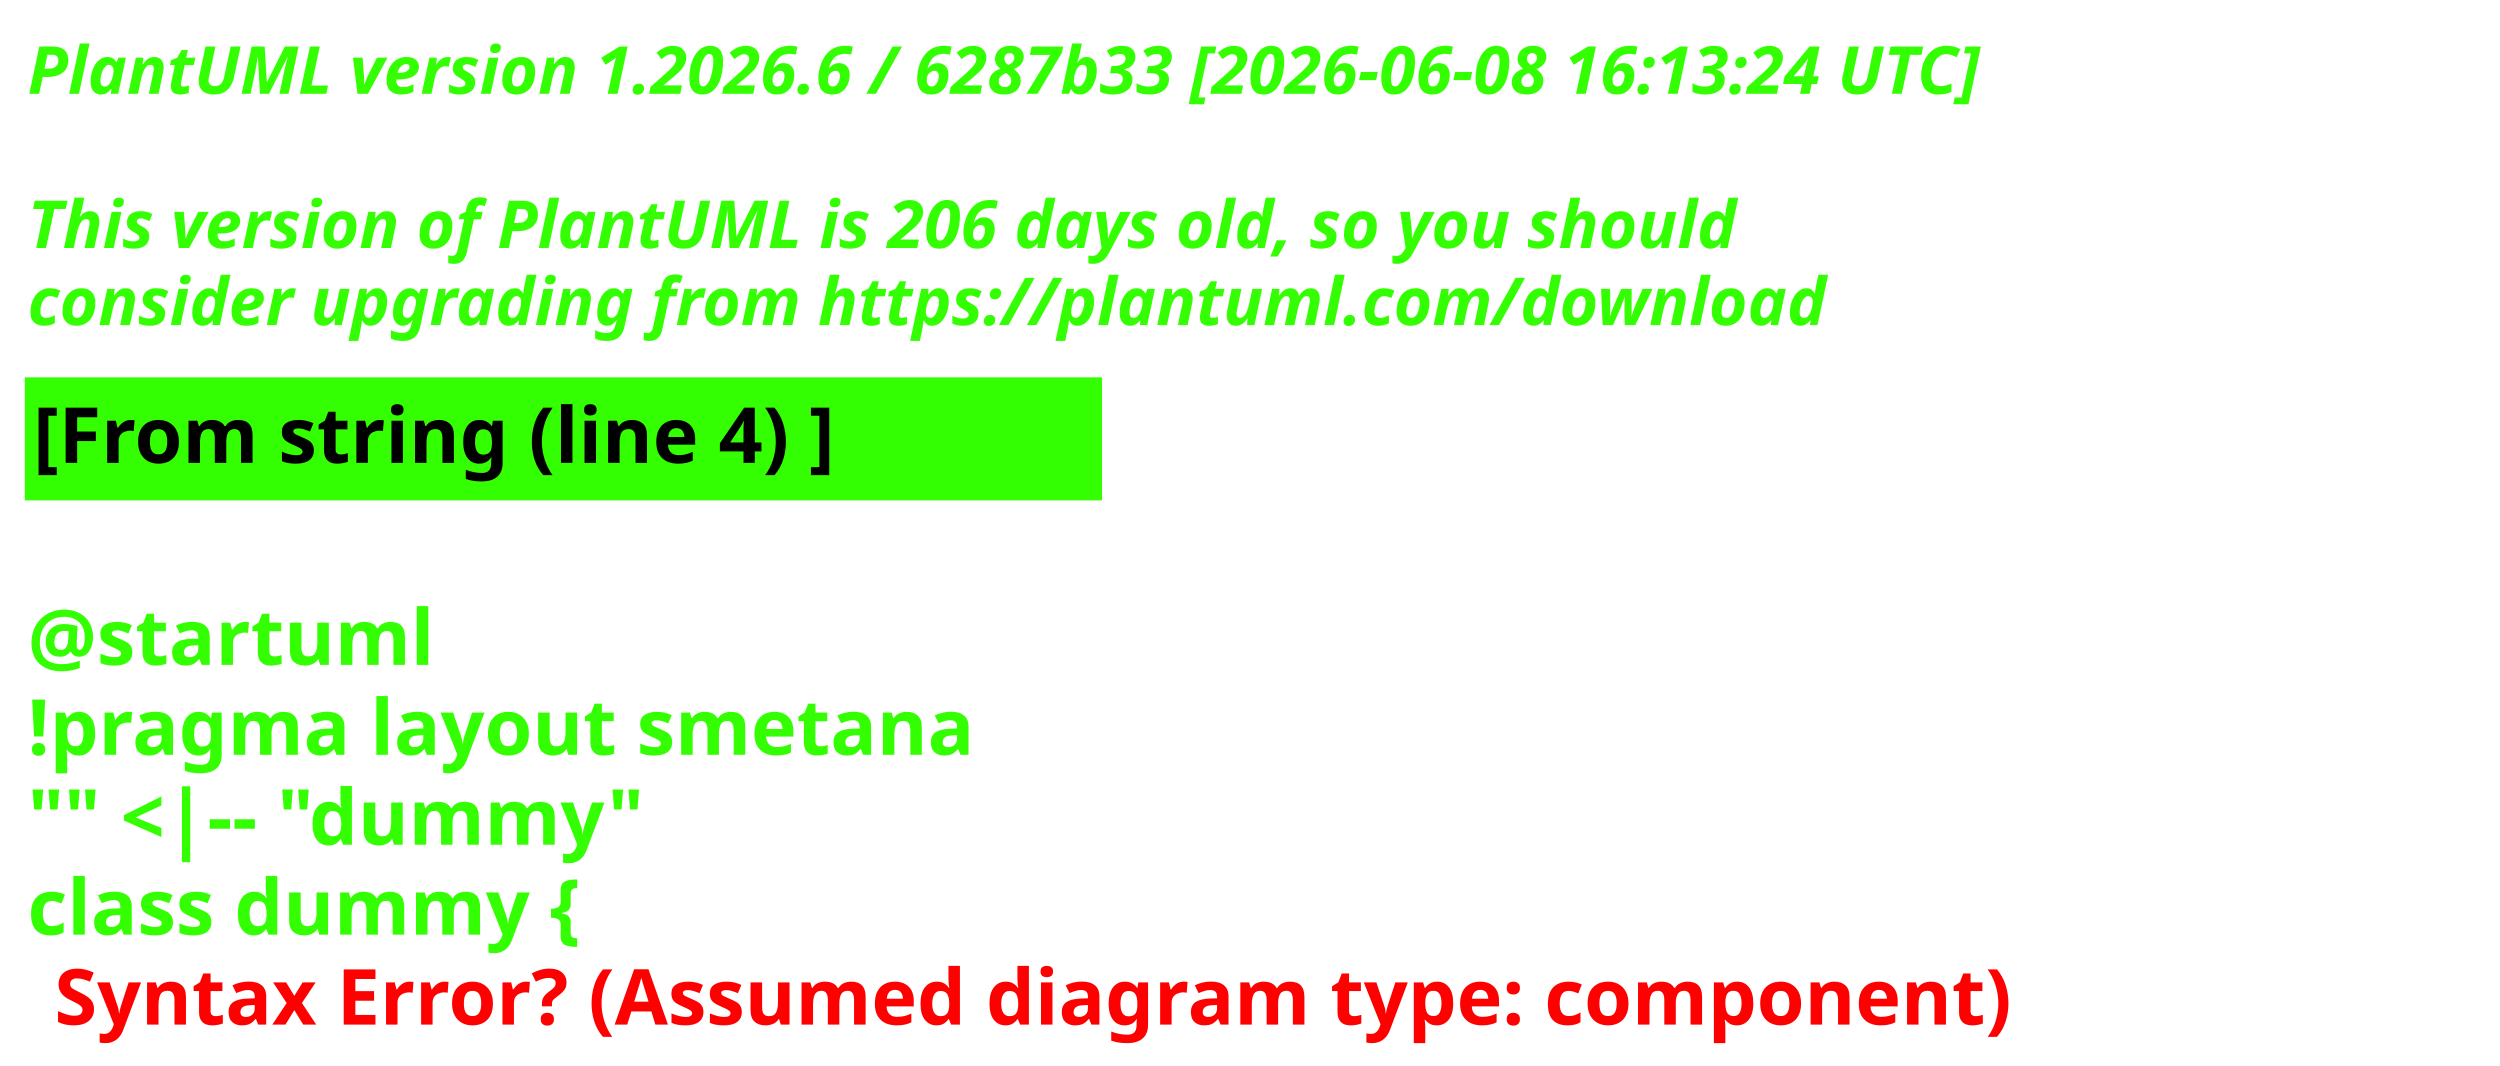
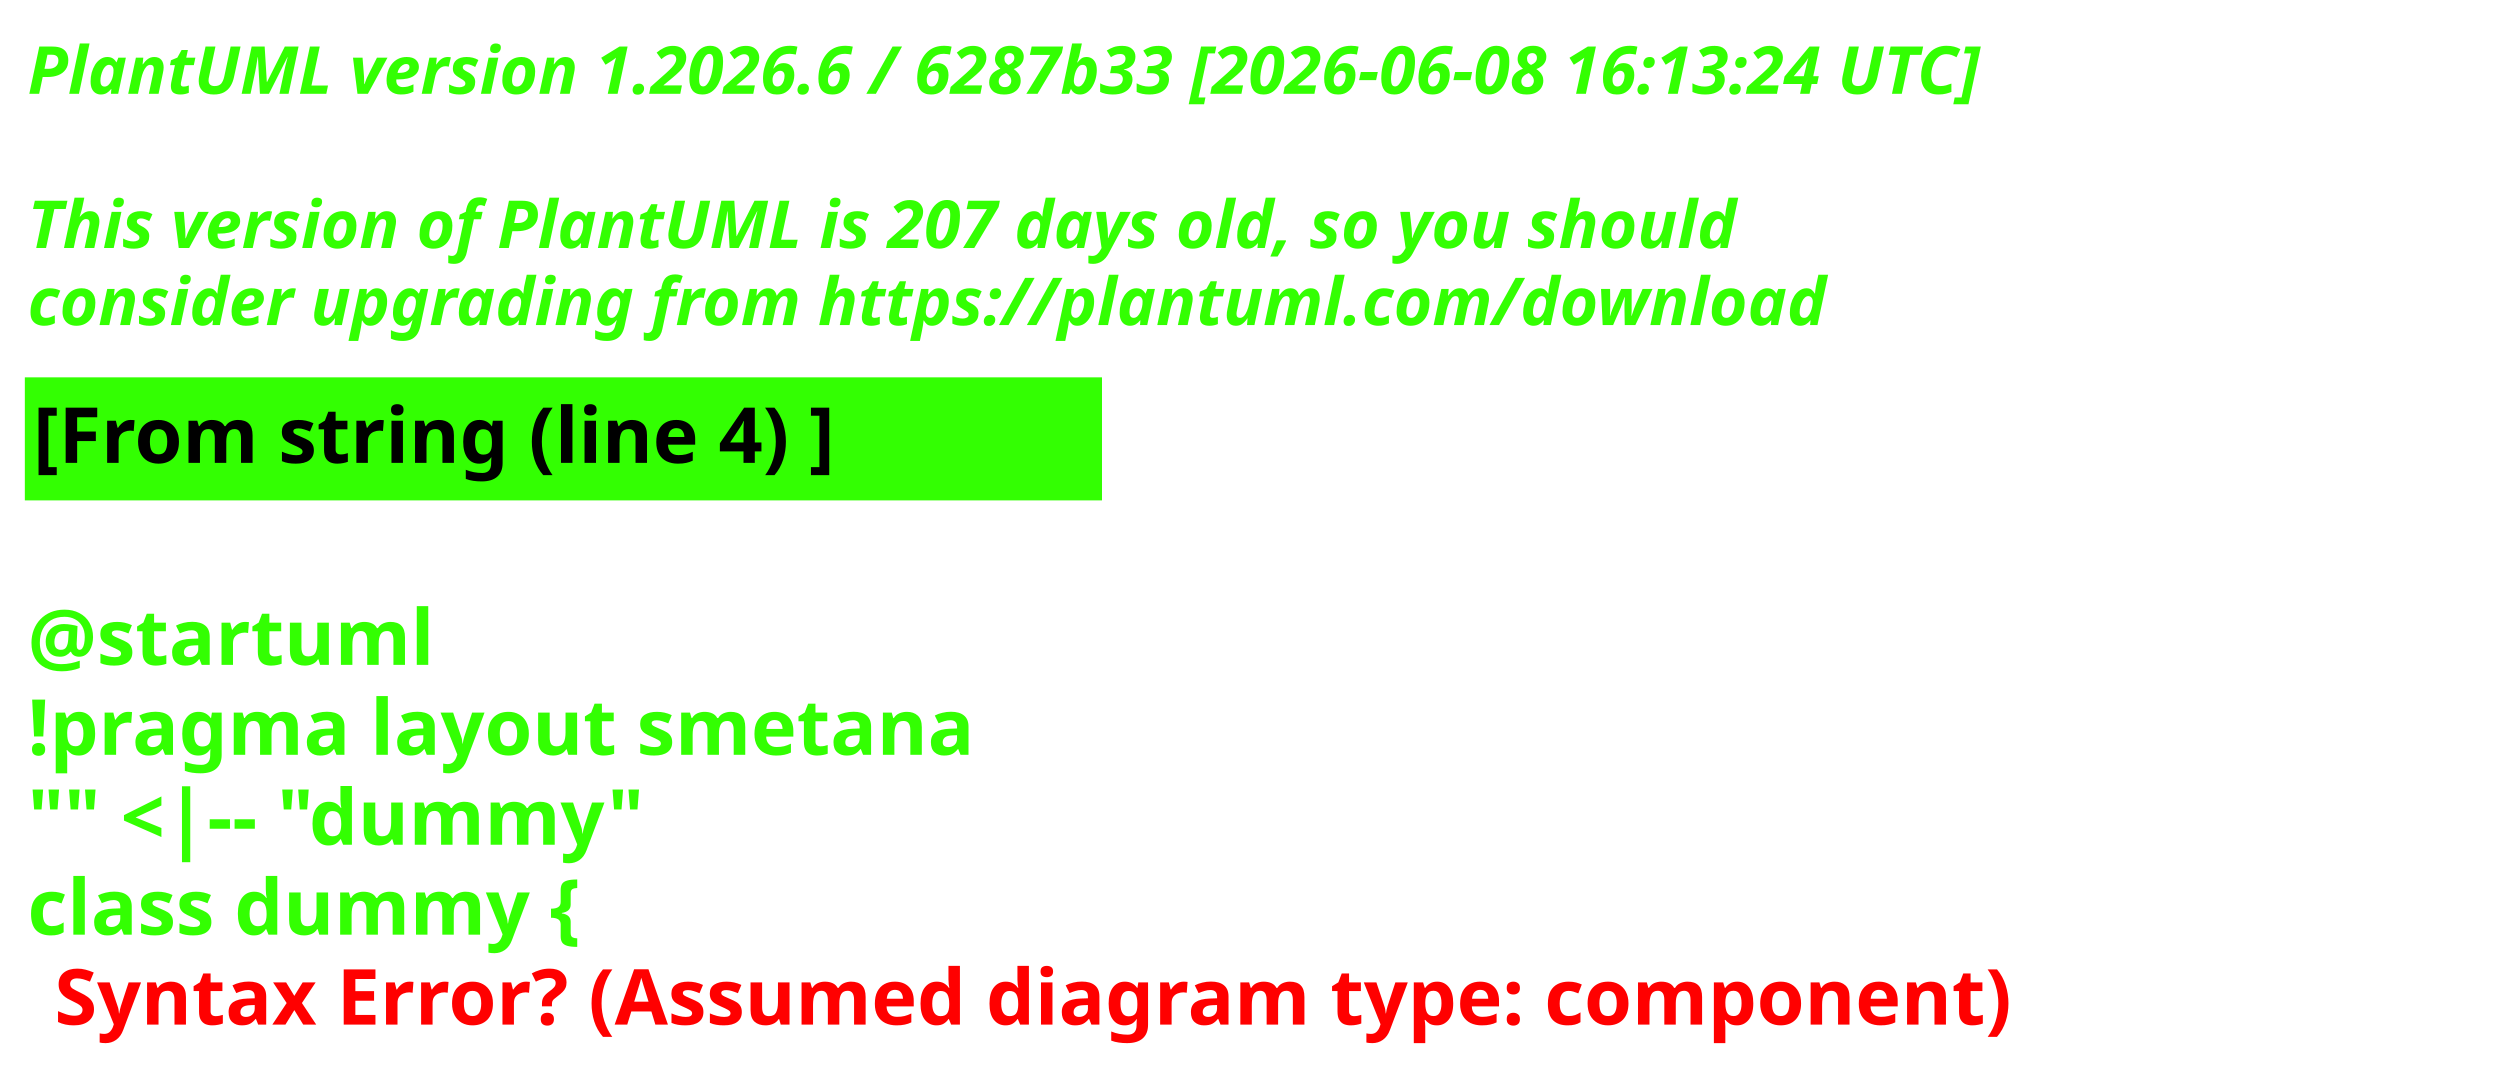
<svg xmlns="http://www.w3.org/2000/svg" contentStyleType="text/css" height="193px" preserveAspectRatio="none" style="width:453px;height:193px;background:#000000;" version="1.1" viewBox="0 0 453 193" width="453px" zoomAndPan="magnify">
  <defs />
  <g>
    <text fill="#33FF02" font-family="sans-serif" font-size="12" font-style="italic" font-weight="700" lengthAdjust="spacing" textLength="440.227" x="5" y="17">PlantUML version 1.2026.6 / 6287b33 [2026-06-08 16:13:24 UTC]</text>
    <text fill="#33FF02" font-family="sans-serif" font-size="12" font-style="italic" font-weight="700" lengthAdjust="spacing" textLength="4.178" x="5" y="30.969"> </text>
-     <text fill="#33FF02" font-family="sans-serif" font-size="12" font-style="italic" font-weight="700" lengthAdjust="spacing" textLength="376.4" x="5" y="44.938">This version of PlantUML is 206 days old, so you should</text>
+     <text fill="#33FF02" font-family="sans-serif" font-size="12" font-style="italic" font-weight="700" lengthAdjust="spacing" textLength="376.4" x="5" y="44.938">This version of PlantUML is 207 days old, so you should</text>
    <text fill="#33FF02" font-family="sans-serif" font-size="12" font-style="italic" font-weight="700" lengthAdjust="spacing" textLength="383.66" x="5" y="58.906">consider upgrading from https://plantuml.com/download</text>
    <rect fill="#33FF02" height="21.297" style="stroke:#33FF02;stroke-width:1;" width="194.182" x="5" y="68.875" />
    <text fill="#000000" font-family="sans-serif" font-size="14" font-weight="700" lengthAdjust="spacing" textLength="171.281" x="6" y="83.875">[From string (line 4) ]</text>
    <text fill="#33FF02" font-family="sans-serif" font-size="14" font-weight="700" lengthAdjust="spacing" textLength="4.874" x="5" y="104.172"> </text>
    <text fill="#33FF02" font-family="sans-serif" font-size="14" font-weight="700" lengthAdjust="spacing" textLength="81.423" x="5" y="120.469">@startuml</text>
    <text fill="#33FF02" font-family="sans-serif" font-size="14" font-weight="700" lengthAdjust="spacing" textLength="194.182" x="5" y="136.766">!pragma layout smetana</text>
    <text fill="#33FF02" font-family="sans-serif" font-size="14" font-weight="700" lengthAdjust="spacing" textLength="125.679" x="5" y="153.062">"" &lt;|-- "dummy"</text>
    <text fill="#33FF02" font-family="sans-serif" font-size="14" font-weight="700" lengthAdjust="spacing" text-decoration="wavy underline" textLength="117.216" x="5" y="169.359">class dummy {</text>
    <text fill="#FF0000" font-family="sans-serif" font-size="14" font-weight="700" lengthAdjust="spacing" textLength="405.528" x="9.874" y="185.656">Syntax Error? (Assumed diagram type: component)</text>
  </g>
</svg>
